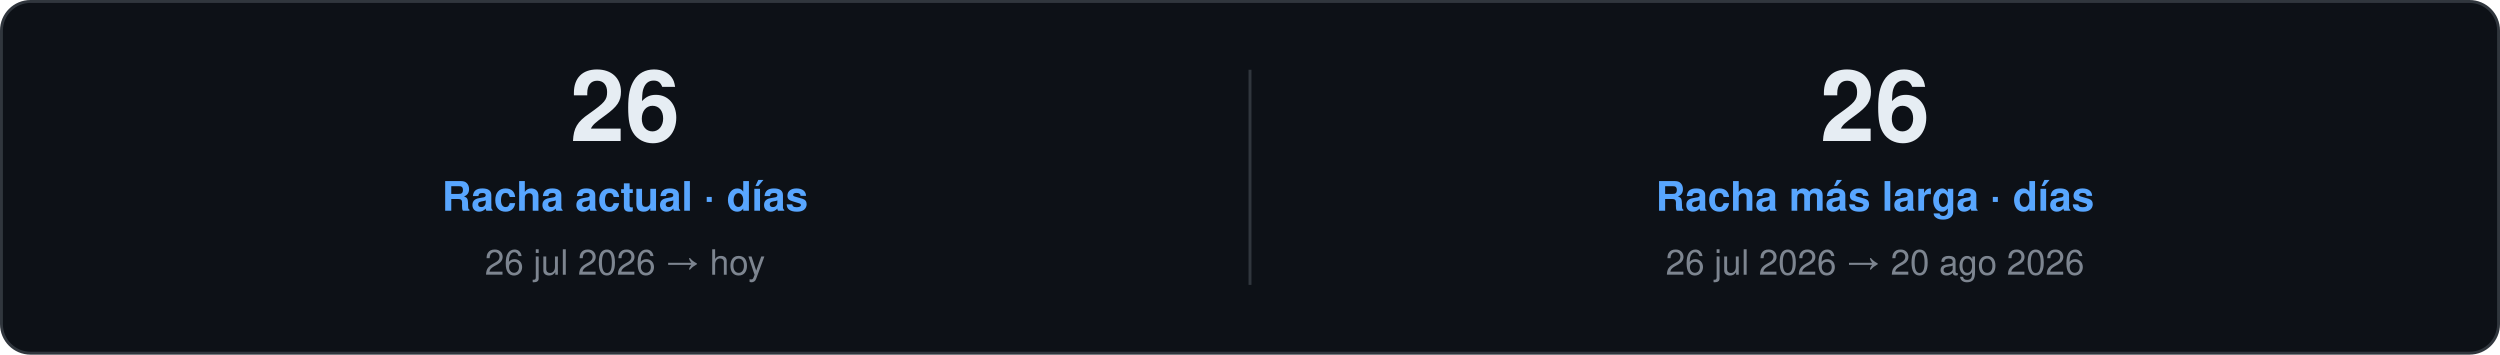
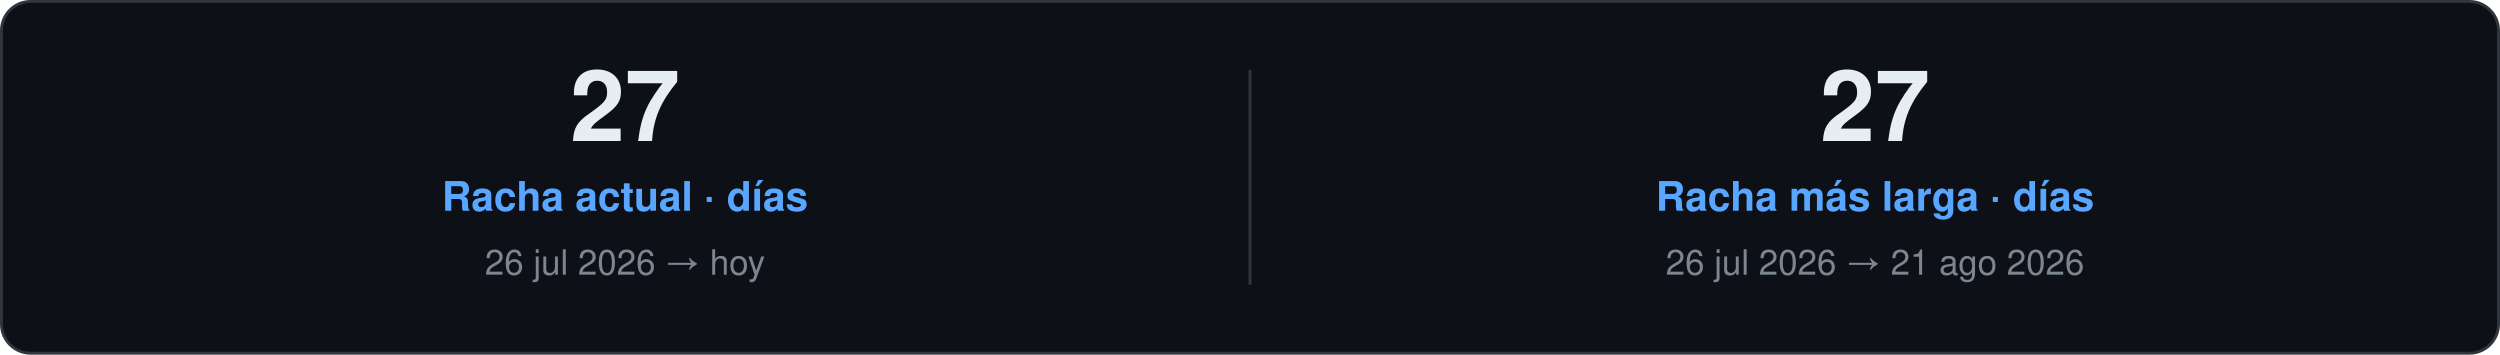
<svg xmlns="http://www.w3.org/2000/svg" width="860" height="122" viewBox="0 0 860 122" role="img">
  <style>
    text { font-family: "Segoe UI", Ubuntu, "Helvetica Neue", Helvetica, Arial, sans-serif; }
    .card { fill: #0D1117; stroke: #30363D; }
    .val { fill: #E6EDF3; }
    .key { fill: #7D8590; }
    .head { fill: #58A6FF; }
    .rule { stroke: #30363D; }
    .track { fill: #21262D; }
  </style>
  <rect class="card" x="0.5" y="0.5" width="859.0" height="121.0" rx="10" />
-   <text class="val" x="215.0" y="48.5" font-size="34" font-weight="700" text-anchor="middle">26</text>
+   <text class="val" x="215.0" y="48.5" font-size="34" font-weight="700" text-anchor="middle">27</text>
  <text class="head" x="215.0" y="72.5" font-size="14" font-weight="600" text-anchor="middle">Racha actual · días</text>
  <text class="key" x="215.0" y="94.5" font-size="12" text-anchor="middle">26 jul 2026 → hoy</text>
  <line class="rule" x1="430.0" y1="24.0" x2="430.0" y2="98.0" />
-   <text class="val" x="645.0" y="48.5" font-size="34" font-weight="700" text-anchor="middle">26</text>
+   <text class="val" x="645.0" y="48.5" font-size="34" font-weight="700" text-anchor="middle">27</text>
  <text class="head" x="645.0" y="72.5" font-size="14" font-weight="600" text-anchor="middle">Racha más larga · días</text>
-   <text class="key" x="645.0" y="94.5" font-size="12" text-anchor="middle">26 jul 2026 → 20 ago 2026</text>
+   <text class="key" x="645.0" y="94.5" font-size="12" text-anchor="middle">26 jul 2026 → 21 ago 2026</text>
</svg>
